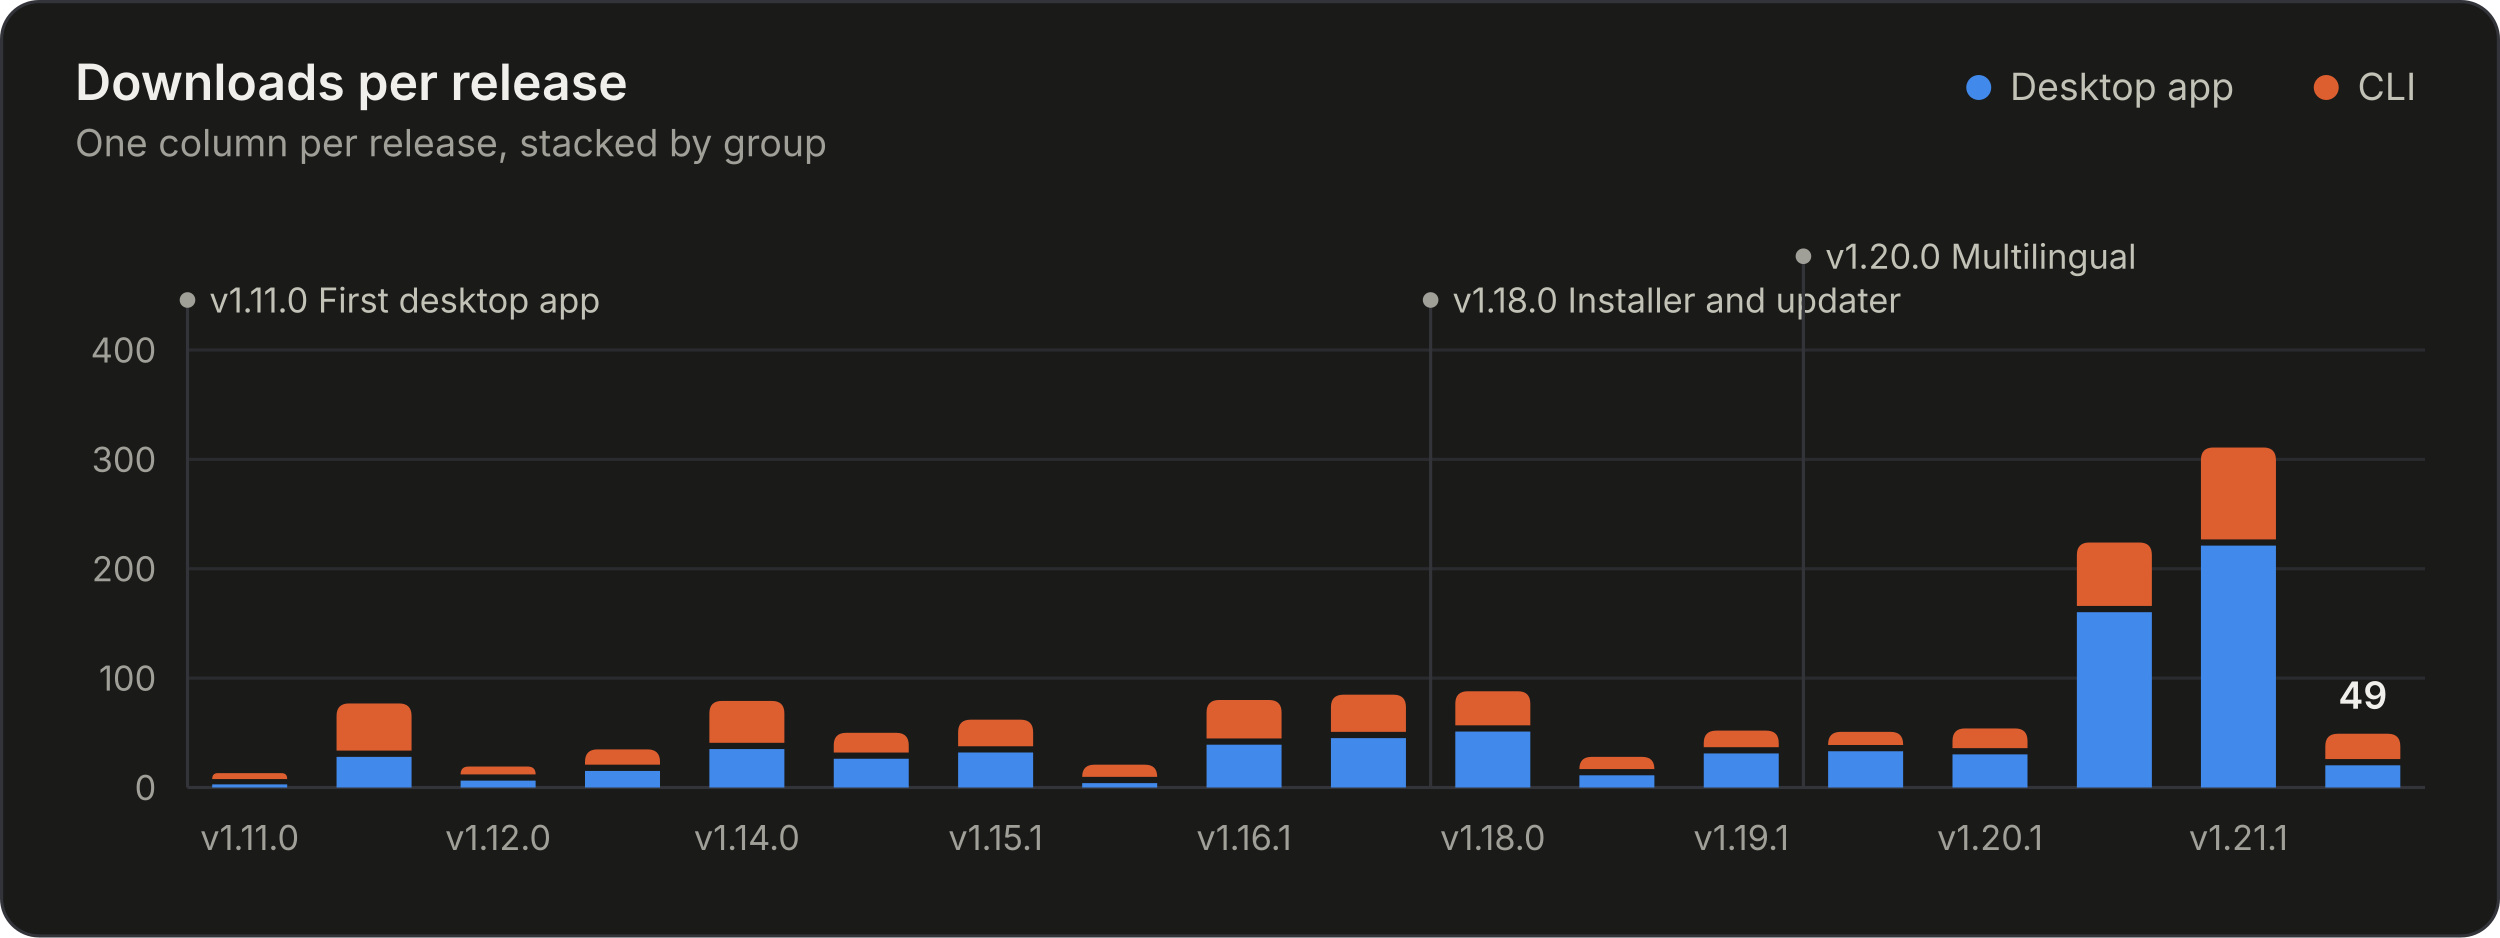
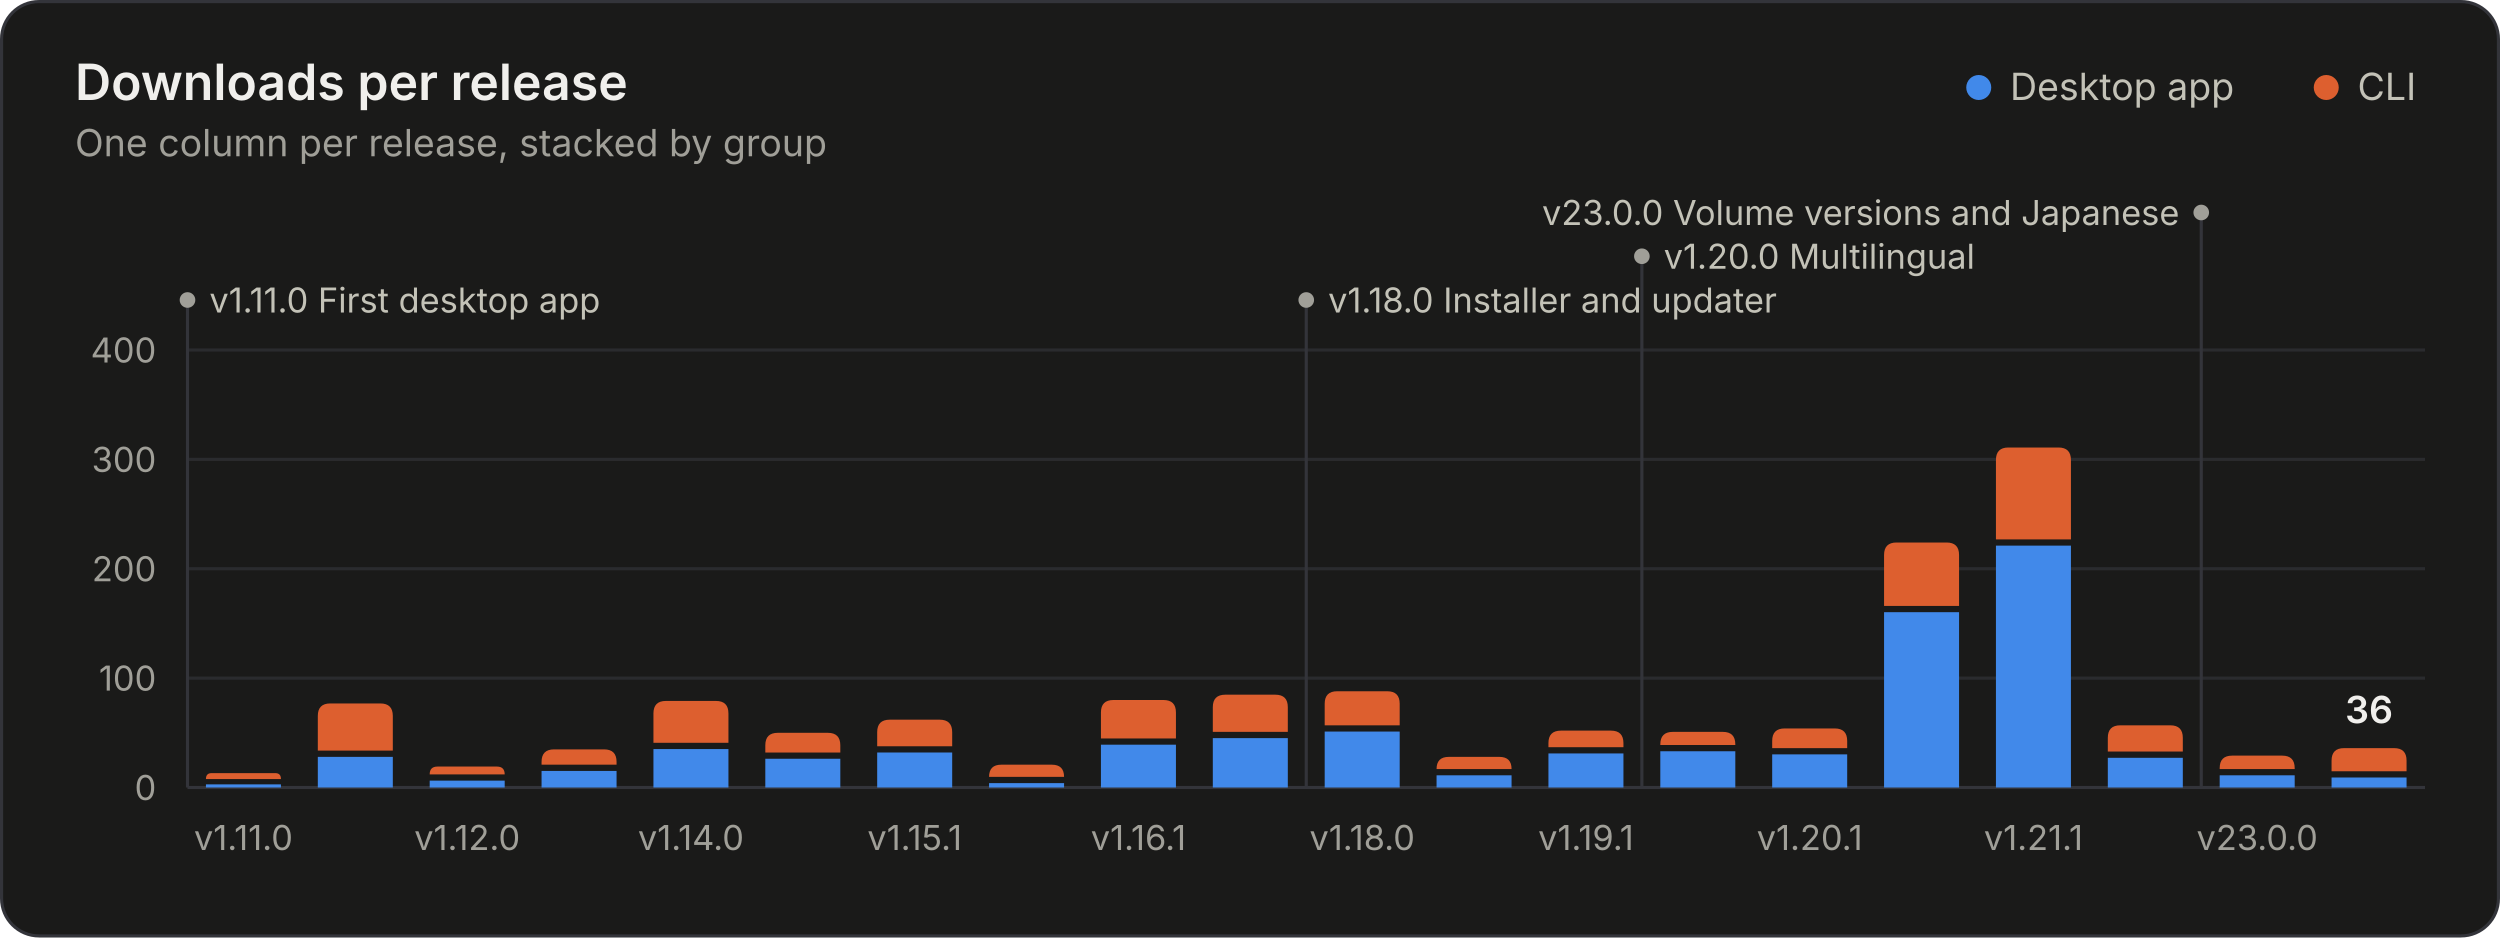
<svg xmlns="http://www.w3.org/2000/svg" width="800" height="300" viewBox="0 0 800 300" role="img" aria-labelledby="title desc">
  <style>.gs-rise{animation:gs-rise 1.1s ease-out backwards;transform-box:fill-box;transform-origin:bottom}@keyframes gs-rise{from{transform:scaleY(0)}to{transform:scaleY(1)}}.gs-fade{animation:gs-fade .5s ease-out backwards}@keyframes gs-fade{from{opacity:0}to{opacity:1}}@media (prefers-reduced-motion: reduce){.gs-rise,.gs-fade{animation:none!important}}</style>
  <rect x="0.5" y="0.5" width="799" height="299" rx="12" fill="#1a1a19" stroke="#33343a" />
  <g font-family="&quot;IBM Plex Sans&quot;, system-ui, -apple-system, &quot;Segoe UI&quot;, sans-serif" font-size="11" fill="#c3c2b7" style="font-variant-numeric:tabular-nums">
    <text x="24" y="32" fill="#f0efec" font-size="16" font-weight="600">Downloads per release</text>
    <text x="24.0" y="50.0" fill="#a09f98" font-size="12">One column per release, stacked by group</text>
    <circle cx="633.2" cy="28.0" r="4" fill="#4189ea" />
    <text x="643.2" y="32.0" fill="#c3c2b7" font-size="12">Desktop app</text>
    <circle cx="744.4" cy="28.0" r="4" fill="#dd5f2f" />
    <text x="754.4" y="32.0" fill="#c3c2b7" font-size="12">CLI</text>
    <line x1="60.0" x2="776.0" y1="252.0" y2="252.0" stroke="#33343a" />
    <text x="50.0" y="256.0" fill="#a09f98" text-anchor="end">0</text>
    <line x1="60.0" x2="776.0" y1="217.0" y2="217.0" stroke="#2a2b2e" />
    <text x="50.0" y="221.0" fill="#a09f98" text-anchor="end">100</text>
    <line x1="60.0" x2="776.0" y1="182.0" y2="182.0" stroke="#2a2b2e" />
    <text x="50.0" y="186.0" fill="#a09f98" text-anchor="end">200</text>
    <line x1="60.0" x2="776.0" y1="147.0" y2="147.0" stroke="#2a2b2e" />
    <text x="50.0" y="151.0" fill="#a09f98" text-anchor="end">300</text>
    <line x1="60.0" x2="776.0" y1="112.0" y2="112.0" stroke="#2a2b2e" />
    <text x="50.0" y="116.0" fill="#a09f98" text-anchor="end">400</text>
    <g class="gs-fade" style="animation-delay:1600ms">
      <line x1="60.0" x2="60.0" y1="96.0" y2="252.0" stroke="#33343a" stroke-width="1" />
      <circle cx="60.0" cy="96.0" r="2.5" fill="#a09f98" />
      <text x="67.0" y="100.0" fill="#c3c2b7">v1.11.0 First desktop app</text>
-       <line x1="457.8" x2="457.8" y1="96.0" y2="252.0" stroke="#33343a" stroke-width="1" />
-       <circle cx="457.8" cy="96.0" r="2.5" fill="#a09f98" />
-       <text x="464.8" y="100.0" fill="#c3c2b7">v1.18.0 Installer and updater</text>
-       <line x1="577.1" x2="577.1" y1="82.0" y2="252.0" stroke="#33343a" stroke-width="1" />
-       <circle cx="577.1" cy="82.0" r="2.5" fill="#a09f98" />
-       <text x="584.1" y="86.0" fill="#c3c2b7">v1.20.0 Multilingual</text>
+       <line x1="418.0" x2="418.0" y1="96.0" y2="252.0" stroke="#33343a" stroke-width="1" />
+       <circle cx="418.0" cy="96.0" r="2.5" fill="#a09f98" />
+       <text x="425.0" y="100.0" fill="#c3c2b7">v1.18.0 Installer and updater</text>
+       <line x1="525.4" x2="525.4" y1="82.0" y2="252.0" stroke="#33343a" stroke-width="1" />
+       <circle cx="525.4" cy="82.0" r="2.5" fill="#a09f98" />
+       <text x="532.4" y="86.0" fill="#c3c2b7">v1.20.0 Multilingual</text>
+       <line x1="704.4" x2="704.4" y1="68.0" y2="252.0" stroke="#33343a" stroke-width="1" />
+       <circle cx="704.4" cy="68.0" r="2.5" fill="#a09f98" />
+       <text x="697.4" y="72.0" fill="#c3c2b7" text-anchor="end">v23.0.0 Volume versions and Japanese</text>
    </g>
    <g class="gs-rise">
-       <path d="M67.9 252.0V251.0H91.9V252.0Z" fill="#4189ea" />
-       <path d="M67.9 249.3V249.3Q67.9 247.4 69.7 247.4H90.1Q91.9 247.4 91.9 249.3V249.3Z" fill="#dd5f2f" />
+       <path d="M65.9 252.0V251.0H89.9V252.0Z" fill="#4189ea" />
+       <path d="M65.9 249.3V249.3Q65.9 247.4 67.7 247.4H88.1Q89.9 247.4 89.9 249.3V249.3Z" fill="#dd5f2f" />
    </g>
-     <g class="gs-rise" style="animation-delay:28ms">
-       <path d="M107.7 252.0V242.2H131.7V252.0Z" fill="#4189ea" />
-       <path d="M107.7 240.2V229.1Q107.7 225.1 111.7 225.1H127.7Q131.7 225.1 131.7 229.1V240.2Z" fill="#dd5f2f" />
+     <g class="gs-rise" style="animation-delay:25ms">
+       <path d="M101.7 252.0V242.2H125.7V252.0Z" fill="#4189ea" />
+       <path d="M101.7 240.2V229.1Q101.7 225.1 105.7 225.1H121.7Q125.7 225.1 125.7 229.1V240.2Z" fill="#dd5f2f" />
    </g>
-     <g class="gs-rise" style="animation-delay:56ms">
-       <path d="M147.4 252.0V249.8H171.4V252.0Z" fill="#4189ea" />
-       <path d="M147.4 247.8V247.8Q147.4 245.3 149.9 245.3H168.9Q171.4 245.3 171.4 247.8V247.8Z" fill="#dd5f2f" />
+     <g class="gs-rise" style="animation-delay:50ms">
+       <path d="M137.5 252.0V249.8H161.5V252.0Z" fill="#4189ea" />
+       <path d="M137.5 247.8V247.8Q137.5 245.3 140.0 245.3H159.0Q161.5 245.3 161.5 247.8V247.8Z" fill="#dd5f2f" />
    </g>
-     <g class="gs-rise" style="animation-delay:83ms">
-       <path d="M187.2 252.0V246.7H211.2V252.0Z" fill="#4189ea" />
-       <path d="M187.2 244.7V243.8Q187.2 239.8 191.2 239.8H207.2Q211.2 239.8 211.2 243.8V244.7Z" fill="#dd5f2f" />
+     <g class="gs-rise" style="animation-delay:75ms">
+       <path d="M173.3 252.0V246.7H197.3V252.0Z" fill="#4189ea" />
+       <path d="M173.3 244.7V243.8Q173.3 239.8 177.3 239.8H193.3Q197.3 239.8 197.3 243.8V244.7Z" fill="#dd5f2f" />
    </g>
-     <g class="gs-rise" style="animation-delay:111ms">
-       <path d="M227.0 252.0V239.7H251.0V252.0Z" fill="#4189ea" />
-       <path d="M227.0 237.7V228.3Q227.0 224.3 231.0 224.3H247.0Q251.0 224.3 251.0 228.3V237.7Z" fill="#dd5f2f" />
+     <g class="gs-rise" style="animation-delay:100ms">
+       <path d="M209.1 252.0V239.7H233.1V252.0Z" fill="#4189ea" />
+       <path d="M209.1 237.7V228.3Q209.1 224.3 213.1 224.3H229.1Q233.1 224.3 233.1 228.3V237.7Z" fill="#dd5f2f" />
    </g>
-     <g class="gs-rise" style="animation-delay:139ms">
-       <path d="M266.8 252.0V242.8H290.8V252.0Z" fill="#4189ea" />
-       <path d="M266.8 240.8V238.5Q266.8 234.5 270.8 234.5H286.8Q290.8 234.5 290.8 238.5V240.8Z" fill="#dd5f2f" />
+     <g class="gs-rise" style="animation-delay:125ms">
+       <path d="M244.9 252.0V242.8H268.9V252.0Z" fill="#4189ea" />
+       <path d="M244.9 240.8V238.5Q244.9 234.5 248.9 234.5H264.9Q268.9 234.5 268.9 238.5V240.8Z" fill="#dd5f2f" />
    </g>
-     <g class="gs-rise" style="animation-delay:167ms">
-       <path d="M306.6 252.0V240.8H330.6V252.0Z" fill="#4189ea" />
-       <path d="M306.6 238.8V234.3Q306.6 230.3 310.6 230.3H326.6Q330.6 230.3 330.6 234.3V238.8Z" fill="#dd5f2f" />
+     <g class="gs-rise" style="animation-delay:150ms">
+       <path d="M280.7 252.0V240.8H304.7V252.0Z" fill="#4189ea" />
+       <path d="M280.7 238.8V234.3Q280.7 230.3 284.7 230.3H300.7Q304.7 230.3 304.7 234.3V238.8Z" fill="#dd5f2f" />
    </g>
-     <g class="gs-rise" style="animation-delay:194ms">
-       <path d="M346.3 252.0V250.6H370.3V252.0Z" fill="#4189ea" />
-       <path d="M346.3 248.6V248.6Q346.3 244.7 350.2 244.7H366.4Q370.3 244.7 370.3 248.6V248.6Z" fill="#dd5f2f" />
+     <g class="gs-rise" style="animation-delay:175ms">
+       <path d="M316.5 252.0V250.6H340.5V252.0Z" fill="#4189ea" />
+       <path d="M316.5 248.6V248.6Q316.5 244.7 320.4 244.7H336.6Q340.5 244.7 340.5 248.6V248.6Z" fill="#dd5f2f" />
    </g>
-     <g class="gs-rise" style="animation-delay:222ms">
-       <path d="M386.1 252.0V238.3H410.1V252.0Z" fill="#4189ea" />
-       <path d="M386.1 236.3V228.0Q386.1 224.0 390.1 224.0H406.1Q410.1 224.0 410.1 228.0V236.3Z" fill="#dd5f2f" />
+     <g class="gs-rise" style="animation-delay:200ms">
+       <path d="M352.3 252.0V238.3H376.3V252.0Z" fill="#4189ea" />
+       <path d="M352.3 236.3V228.0Q352.3 224.0 356.3 224.0H372.3Q376.3 224.0 376.3 228.0V236.3Z" fill="#dd5f2f" />
+     </g>
+     <g class="gs-rise" style="animation-delay:225ms">
+       <path d="M388.1 252.0V236.2H412.1V252.0Z" fill="#4189ea" />
+       <path d="M388.1 234.2V226.3Q388.1 222.3 392.1 222.3H408.1Q412.1 222.3 412.1 226.3V234.2Z" fill="#dd5f2f" />
    </g>
    <g class="gs-rise" style="animation-delay:250ms">
-       <path d="M425.9 252.0V236.2H449.9V252.0Z" fill="#4189ea" />
-       <path d="M425.9 234.2V226.3Q425.9 222.3 429.9 222.3H445.9Q449.9 222.3 449.9 226.3V234.2Z" fill="#dd5f2f" />
+       <path d="M423.9 252.0V234.1H447.9V252.0Z" fill="#4189ea" />
+       <path d="M423.9 232.1V225.2Q423.9 221.2 427.9 221.2H443.9Q447.9 221.2 447.9 225.2V232.1Z" fill="#dd5f2f" />
    </g>
-     <g class="gs-rise" style="animation-delay:278ms">
-       <path d="M465.7 252.0V234.1H489.7V252.0Z" fill="#4189ea" />
-       <path d="M465.7 232.1V225.2Q465.7 221.2 469.7 221.2H485.7Q489.7 221.2 489.7 225.2V232.1Z" fill="#dd5f2f" />
+     <g class="gs-rise" style="animation-delay:275ms">
+       <path d="M459.7 252.0V248.1H483.7V252.0Z" fill="#4189ea" />
+       <path d="M459.7 246.1V246.1Q459.7 242.2 463.6 242.2H479.8Q483.7 242.2 483.7 246.1V246.1Z" fill="#dd5f2f" />
    </g>
-     <g class="gs-rise" style="animation-delay:306ms">
-       <path d="M505.4 252.0V248.1H529.4V252.0Z" fill="#4189ea" />
-       <path d="M505.4 246.1V246.1Q505.4 242.2 509.3 242.2H525.5Q529.4 242.2 529.4 246.1V246.1Z" fill="#dd5f2f" />
+     <g class="gs-rise" style="animation-delay:300ms">
+       <path d="M495.5 252.0V241.1H519.5V252.0Z" fill="#4189ea" />
+       <path d="M495.5 239.1V237.8Q495.5 233.8 499.5 233.8H515.5Q519.5 233.8 519.5 237.8V239.1Z" fill="#dd5f2f" />
    </g>
-     <g class="gs-rise" style="animation-delay:333ms">
-       <path d="M545.2 252.0V241.1H569.2V252.0Z" fill="#4189ea" />
-       <path d="M545.2 239.1V237.8Q545.2 233.8 549.2 233.8H565.2Q569.2 233.8 569.2 237.8V239.1Z" fill="#dd5f2f" />
+     <g class="gs-rise" style="animation-delay:325ms">
+       <path d="M531.3 252.0V240.4H555.3V252.0Z" fill="#4189ea" />
+       <path d="M531.3 238.4V238.2Q531.3 234.2 535.3 234.2H551.3Q555.3 234.2 555.3 238.2V238.4Z" fill="#dd5f2f" />
    </g>
-     <g class="gs-rise" style="animation-delay:361ms">
-       <path d="M585.0 252.0V240.4H609.0V252.0Z" fill="#4189ea" />
-       <path d="M585.0 238.4V238.2Q585.0 234.2 589.0 234.2H605.0Q609.0 234.2 609.0 238.2V238.4Z" fill="#dd5f2f" />
+     <g class="gs-rise" style="animation-delay:350ms">
+       <path d="M567.1 252.0V241.4H591.1V252.0Z" fill="#4189ea" />
+       <path d="M567.1 239.4V237.1Q567.1 233.1 571.1 233.1H587.1Q591.1 233.1 591.1 237.1V239.4Z" fill="#dd5f2f" />
    </g>
-     <g class="gs-rise" style="animation-delay:389ms">
-       <path d="M624.8 252.0V241.4H648.8V252.0Z" fill="#4189ea" />
-       <path d="M624.8 239.4V237.1Q624.8 233.1 628.8 233.1H644.8Q648.8 233.1 648.8 237.1V239.4Z" fill="#dd5f2f" />
+     <g class="gs-rise" style="animation-delay:375ms">
+       <path d="M602.9 252.0V195.9H626.9V252.0Z" fill="#4189ea" />
+       <path d="M602.9 193.9V177.6Q602.9 173.6 606.9 173.6H622.9Q626.9 173.6 626.9 177.6V193.9Z" fill="#dd5f2f" />
    </g>
-     <g class="gs-rise" style="animation-delay:417ms">
-       <path d="M664.6 252.0V195.9H688.6V252.0Z" fill="#4189ea" />
-       <path d="M664.6 193.9V177.6Q664.6 173.6 668.6 173.6H684.6Q688.6 173.6 688.6 177.6V193.9Z" fill="#dd5f2f" />
+     <g class="gs-rise" style="animation-delay:400ms">
+       <path d="M638.7 252.0V174.6H662.7V252.0Z" fill="#4189ea" />
+       <path d="M638.7 172.6V147.2Q638.7 143.2 642.7 143.2H658.7Q662.7 143.2 662.7 147.2V172.6Z" fill="#dd5f2f" />
    </g>
-     <g class="gs-rise" style="animation-delay:444ms">
-       <path d="M704.3 252.0V174.6H728.3V252.0Z" fill="#4189ea" />
-       <path d="M704.3 172.6V147.2Q704.3 143.2 708.3 143.2H724.3Q728.3 143.2 728.3 147.2V172.6Z" fill="#dd5f2f" />
+     <g class="gs-rise" style="animation-delay:425ms">
+       <path d="M674.5 252.0V242.5H698.5V252.0Z" fill="#4189ea" />
+       <path d="M674.5 240.5V236.1Q674.5 232.1 678.5 232.1H694.5Q698.5 232.1 698.5 236.1V240.5Z" fill="#dd5f2f" />
    </g>
-     <g class="gs-rise" style="animation-delay:472ms">
-       <path d="M744.1 252.0V244.9H768.1V252.0Z" fill="#4189ea" />
-       <path d="M744.1 242.9V238.8Q744.1 234.8 748.1 234.8H764.1Q768.1 234.8 768.1 238.8V242.9Z" fill="#dd5f2f" />
+     <g class="gs-rise" style="animation-delay:450ms">
+       <path d="M710.3 252.0V248.1H734.3V252.0Z" fill="#4189ea" />
+       <path d="M710.3 246.1V245.8Q710.3 241.8 714.3 241.8H730.3Q734.3 241.8 734.3 245.8V246.1Z" fill="#dd5f2f" />
+     </g>
+     <g class="gs-rise" style="animation-delay:475ms">
+       <path d="M746.1 252.0V248.8H770.1V252.0Z" fill="#4189ea" />
+       <path d="M746.1 246.8V243.4Q746.1 239.4 750.1 239.4H766.1Q770.1 239.4 770.1 243.4V246.8Z" fill="#dd5f2f" />
    </g>
    <g class="gs-fade" style="animation-delay:1600ms">
-       <text x="756.1" y="226.8" fill="#f0efec" text-anchor="middle" font-size="12" font-weight="600">49</text>
+       <text x="758.1" y="231.4" fill="#f0efec" text-anchor="middle" font-size="12" font-weight="600">36</text>
    </g>
-     <text x="79.9" y="272.0" fill="#a09f98" text-anchor="middle">v1.11.0</text>
-     <text x="159.4" y="272.0" fill="#a09f98" text-anchor="middle">v1.12.0</text>
-     <text x="239.0" y="272.0" fill="#a09f98" text-anchor="middle">v1.14.0</text>
-     <text x="318.6" y="272.0" fill="#a09f98" text-anchor="middle">v1.15.1</text>
-     <text x="398.1" y="272.0" fill="#a09f98" text-anchor="middle">v1.16.1</text>
-     <text x="477.7" y="272.0" fill="#a09f98" text-anchor="middle">v1.18.0</text>
-     <text x="557.2" y="272.0" fill="#a09f98" text-anchor="middle">v1.19.1</text>
-     <text x="636.8" y="272.0" fill="#a09f98" text-anchor="middle">v1.20.1</text>
-     <text x="716.3" y="272.0" fill="#a09f98" text-anchor="middle">v1.21.1</text>
+     <text x="77.9" y="272.0" fill="#a09f98" text-anchor="middle">v1.11.0</text>
+     <text x="149.5" y="272.0" fill="#a09f98" text-anchor="middle">v1.12.0</text>
+     <text x="221.1" y="272.0" fill="#a09f98" text-anchor="middle">v1.14.0</text>
+     <text x="292.7" y="272.0" fill="#a09f98" text-anchor="middle">v1.15.1</text>
+     <text x="364.3" y="272.0" fill="#a09f98" text-anchor="middle">v1.16.1</text>
+     <text x="435.9" y="272.0" fill="#a09f98" text-anchor="middle">v1.18.0</text>
+     <text x="507.5" y="272.0" fill="#a09f98" text-anchor="middle">v1.19.1</text>
+     <text x="579.1" y="272.0" fill="#a09f98" text-anchor="middle">v1.20.1</text>
+     <text x="650.7" y="272.0" fill="#a09f98" text-anchor="middle">v1.21.1</text>
+     <text x="722.3" y="272.0" fill="#a09f98" text-anchor="middle">v23.0.0</text>
  </g>
</svg>
